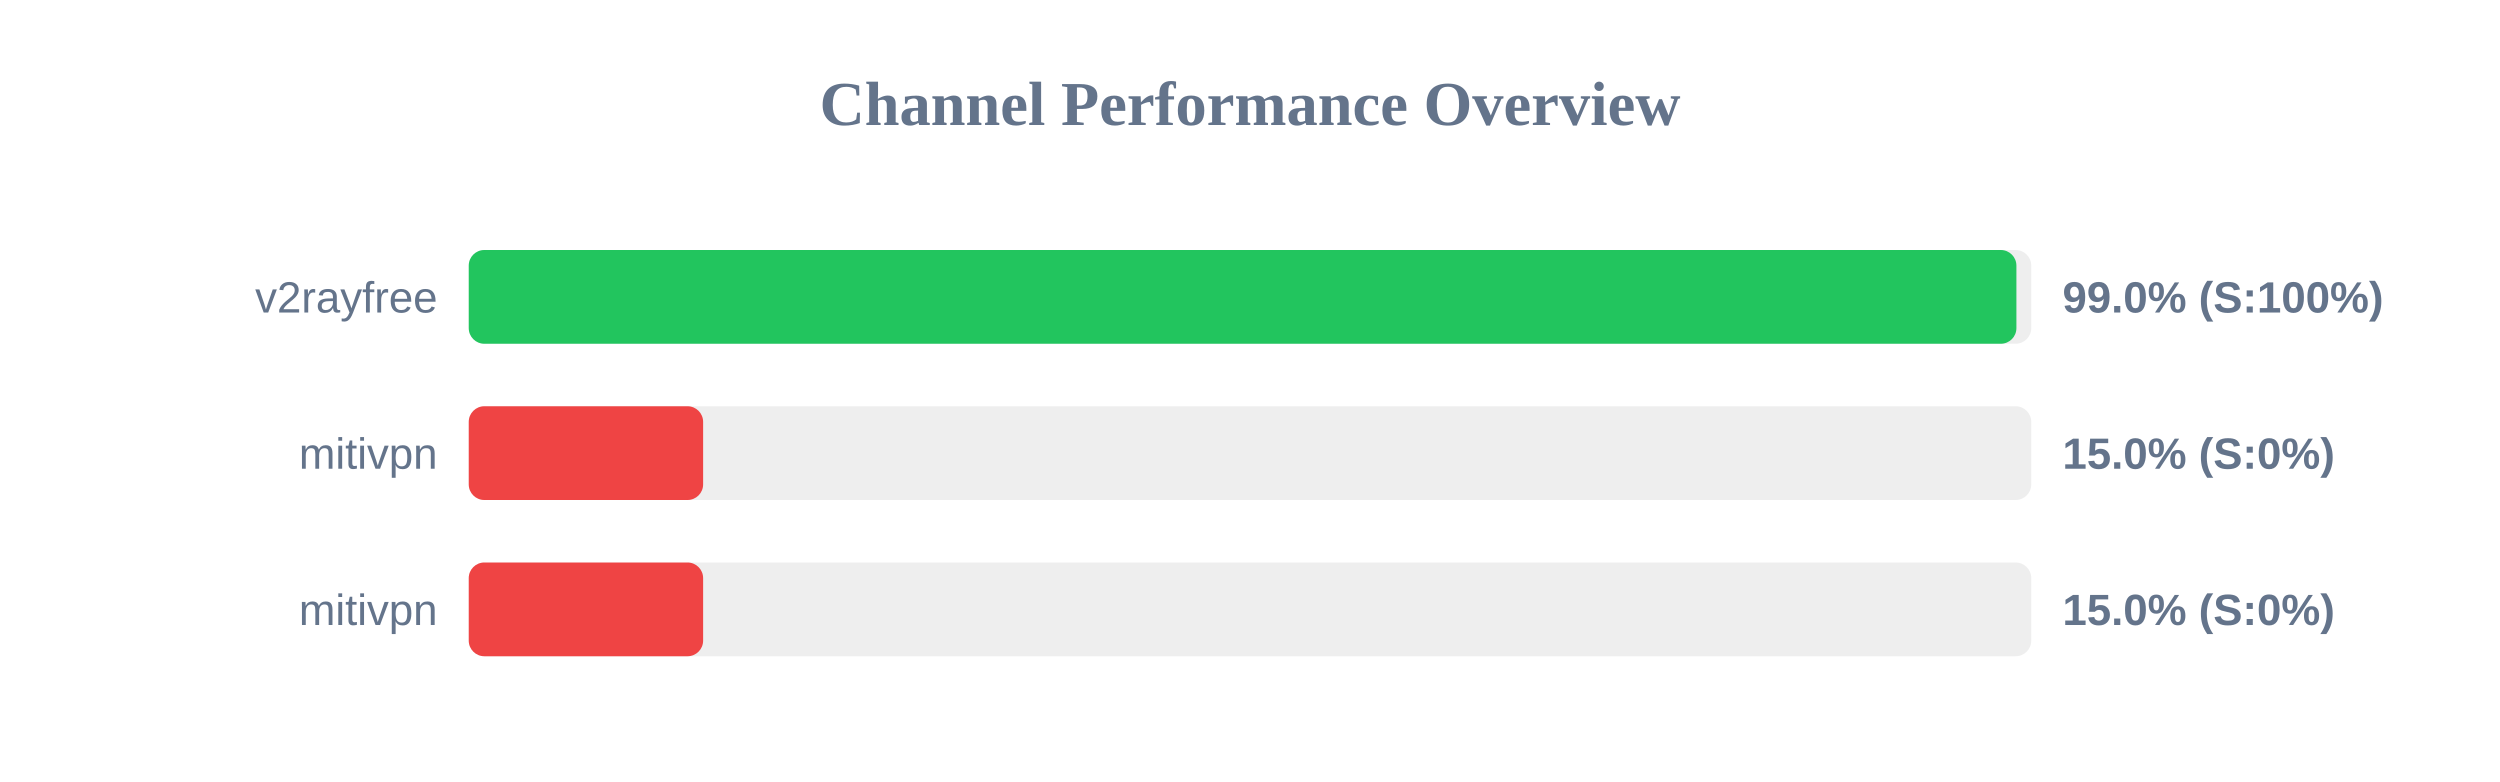
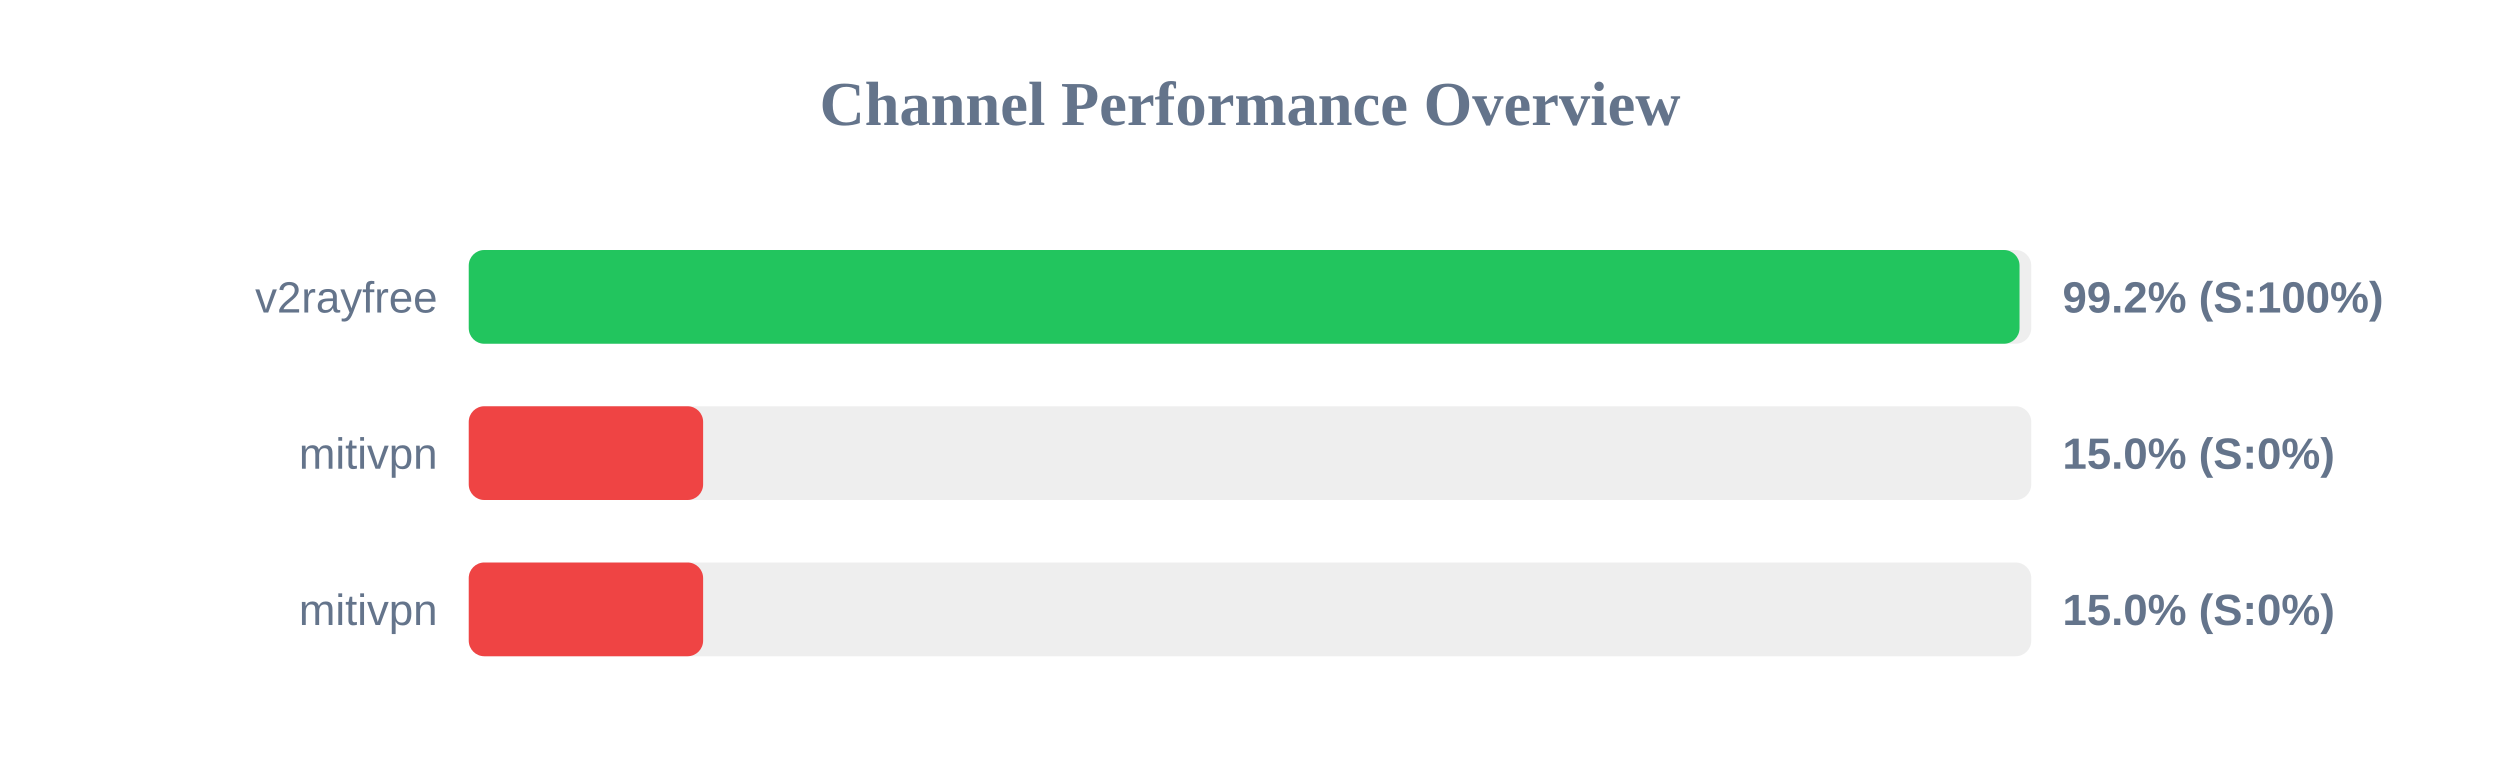
<svg xmlns="http://www.w3.org/2000/svg" width="800" height="250" version="1.1">
  <style>
        .row { font: 14px Arial; fill: #64748b; }
        .score { font: bold 14px Arial; fill: #64748b; }
    </style>
  <text x="400" y="40" text-anchor="middle" font-size="20px" font-weight="bold" fill="#64748b">Channel Performance Overview</text>
  <rect x="150" y="80" width="500" height="30" fill="#eee" rx="5" />
-   <rect x="150" y="80" width="495.25" height="30" fill="#22c55e" rx="5" />
+   <rect x="150" y="80" width="496.25" height="30" fill="#22c55e" rx="5" />
  <text x="140" y="100" text-anchor="end" class="row">v2rayfree</text>
-   <text x="660" y="100" text-anchor="start" class="score">99.0% (S:100%)</text>
+   <text x="660" y="100" text-anchor="start" class="score">99.2% (S:100%)</text>
  <rect x="150" y="130" width="500" height="30" fill="#eee" rx="5" />
  <rect x="150" y="130" width="75.0" height="30" fill="#ef4444" rx="5" />
  <text x="140" y="150" text-anchor="end" class="row">mitivpn</text>
  <text x="660" y="150" text-anchor="start" class="score">15.0% (S:0%)</text>
  <rect x="150" y="180" width="500" height="30" fill="#eee" rx="5" />
  <rect x="150" y="180" width="75.0" height="30" fill="#ef4444" rx="5" />
  <text x="140" y="200" text-anchor="end" class="row">mitivpn</text>
  <text x="660" y="200" text-anchor="start" class="score">15.0% (S:0%)</text>
</svg>
